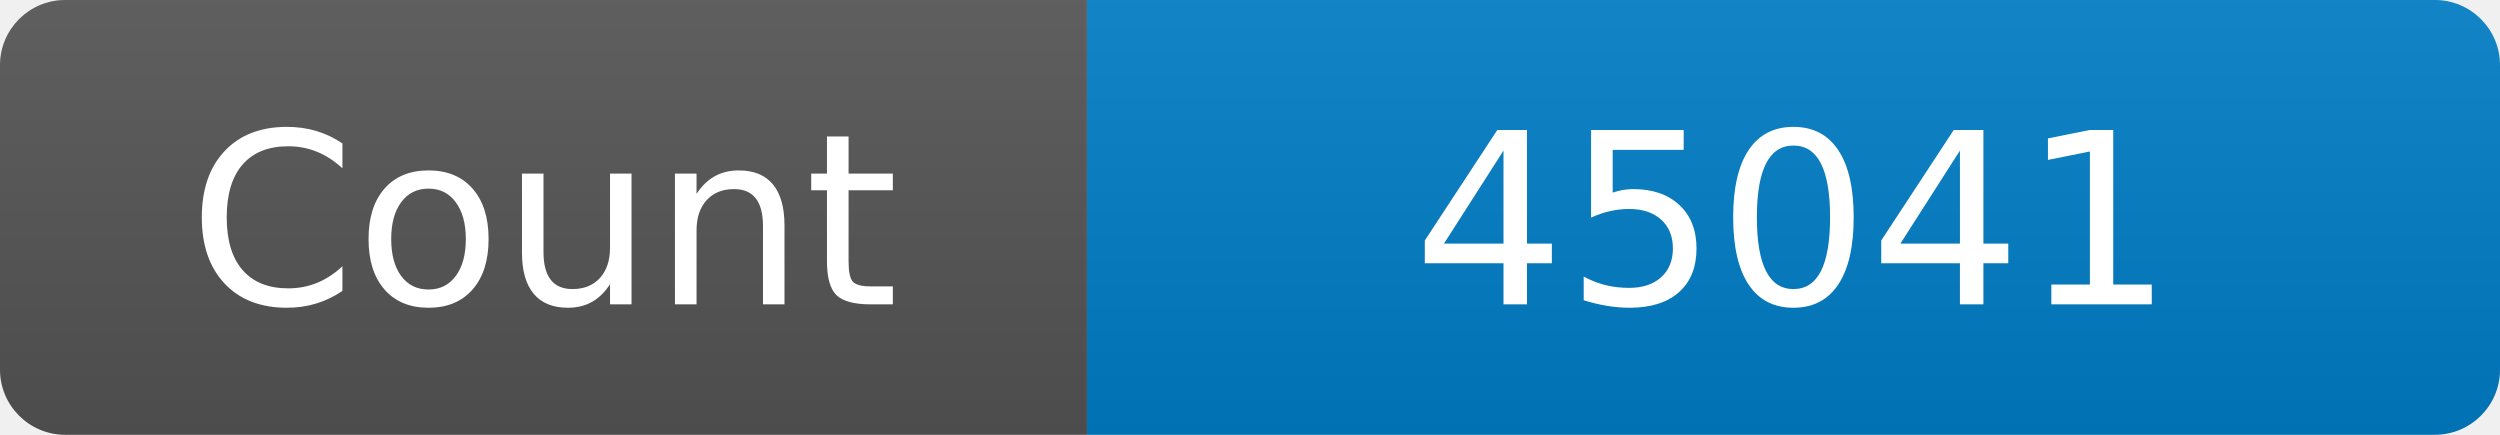
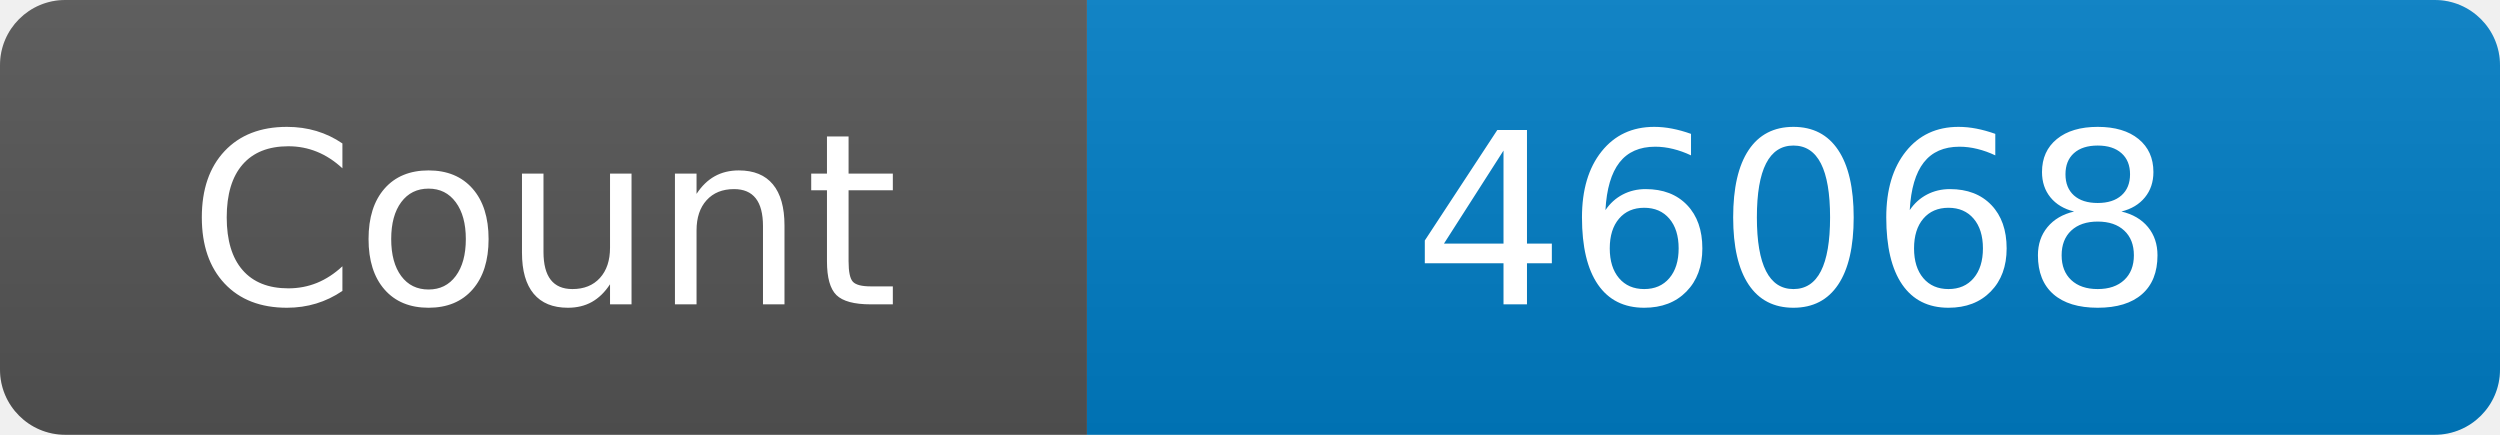
<svg xmlns="http://www.w3.org/2000/svg" width="115" height="20" role="img" aria-label="Maintained?: yes">
  <linearGradient id="s" x2="0" y2="100%">
    <stop offset="0" stop-color="#bbb" stop-opacity=".1" />
    <stop offset="1" stop-opacity=".1" />
  </linearGradient>
  <clipPath id="r">
    <rect width="115" height="20" rx="3" fill="#fff" />
  </clipPath>
  <g clip-path="url(#r)">
    <rect width="50" height="20" fill="#555" />
    <rect x="50" width="160" height="20" fill="#007ec6" />
    <rect width="115" height="20" fill="url(#s)" />
  </g>
  <g fill="#fff" text-anchor="middle" font-family="Verdana,Geneva,DejaVu Sans,sans-serif" font-size="110">
    <text x="250" y="140" transform="scale(.1)" fill="#fff">Count</text>
-     <text x="825" y="140" transform="scale(.1)" fill="#fff">45041</text>
+     <text x="825" y="140" transform="scale(.1)" fill="#fff">46068</text>
  </g>
</svg>
